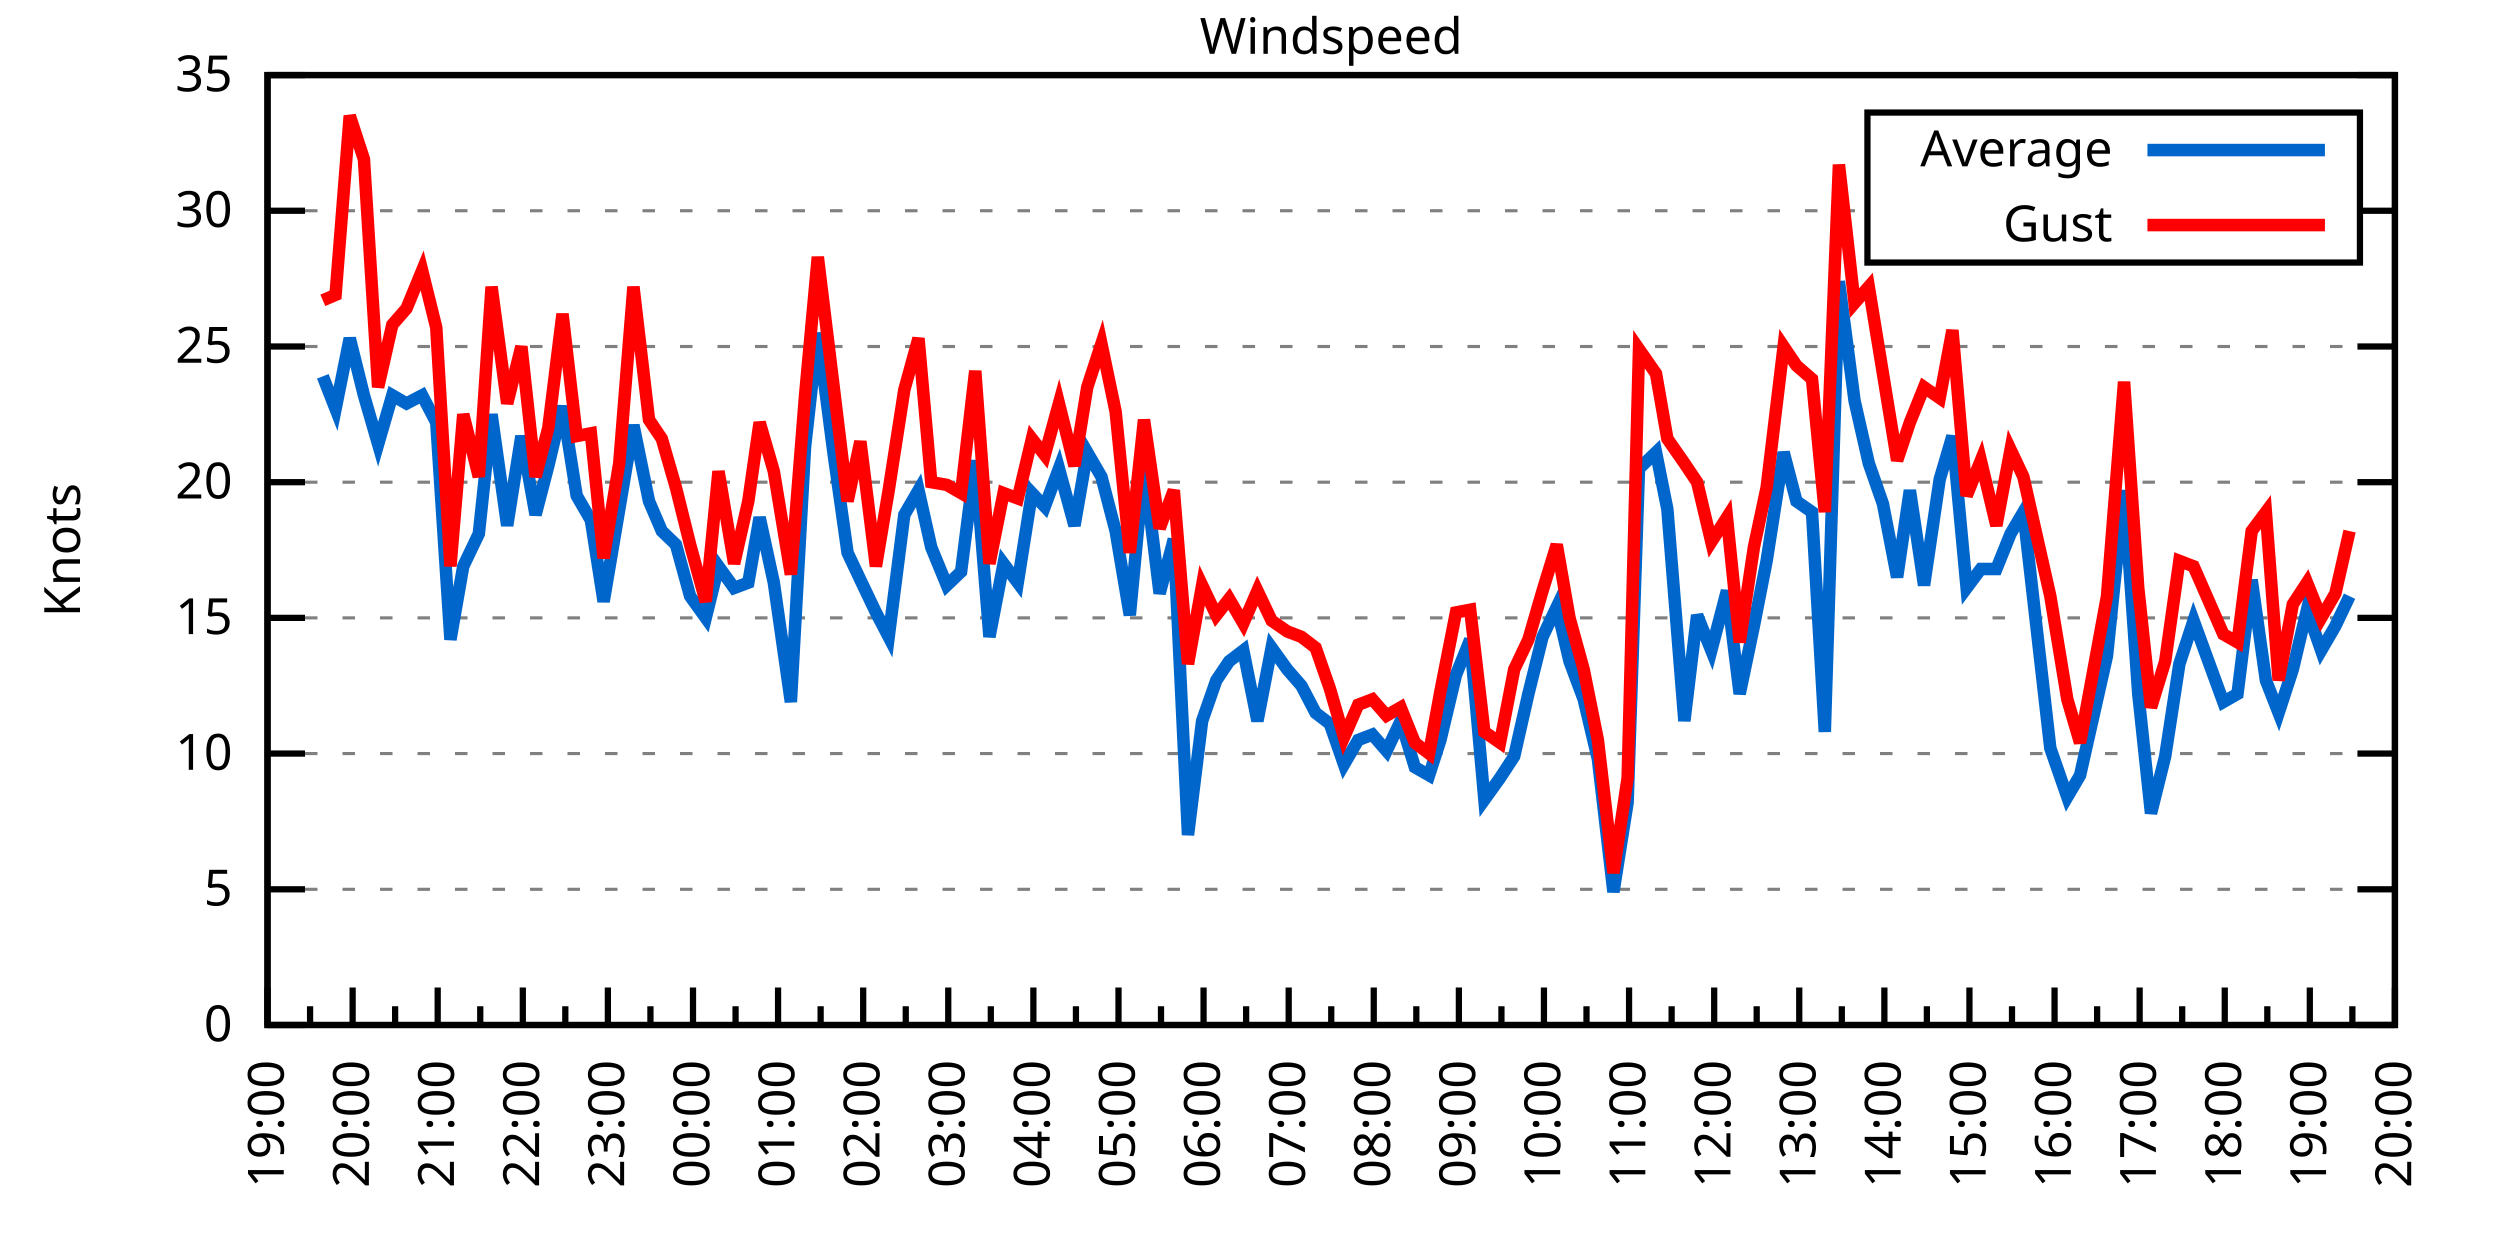
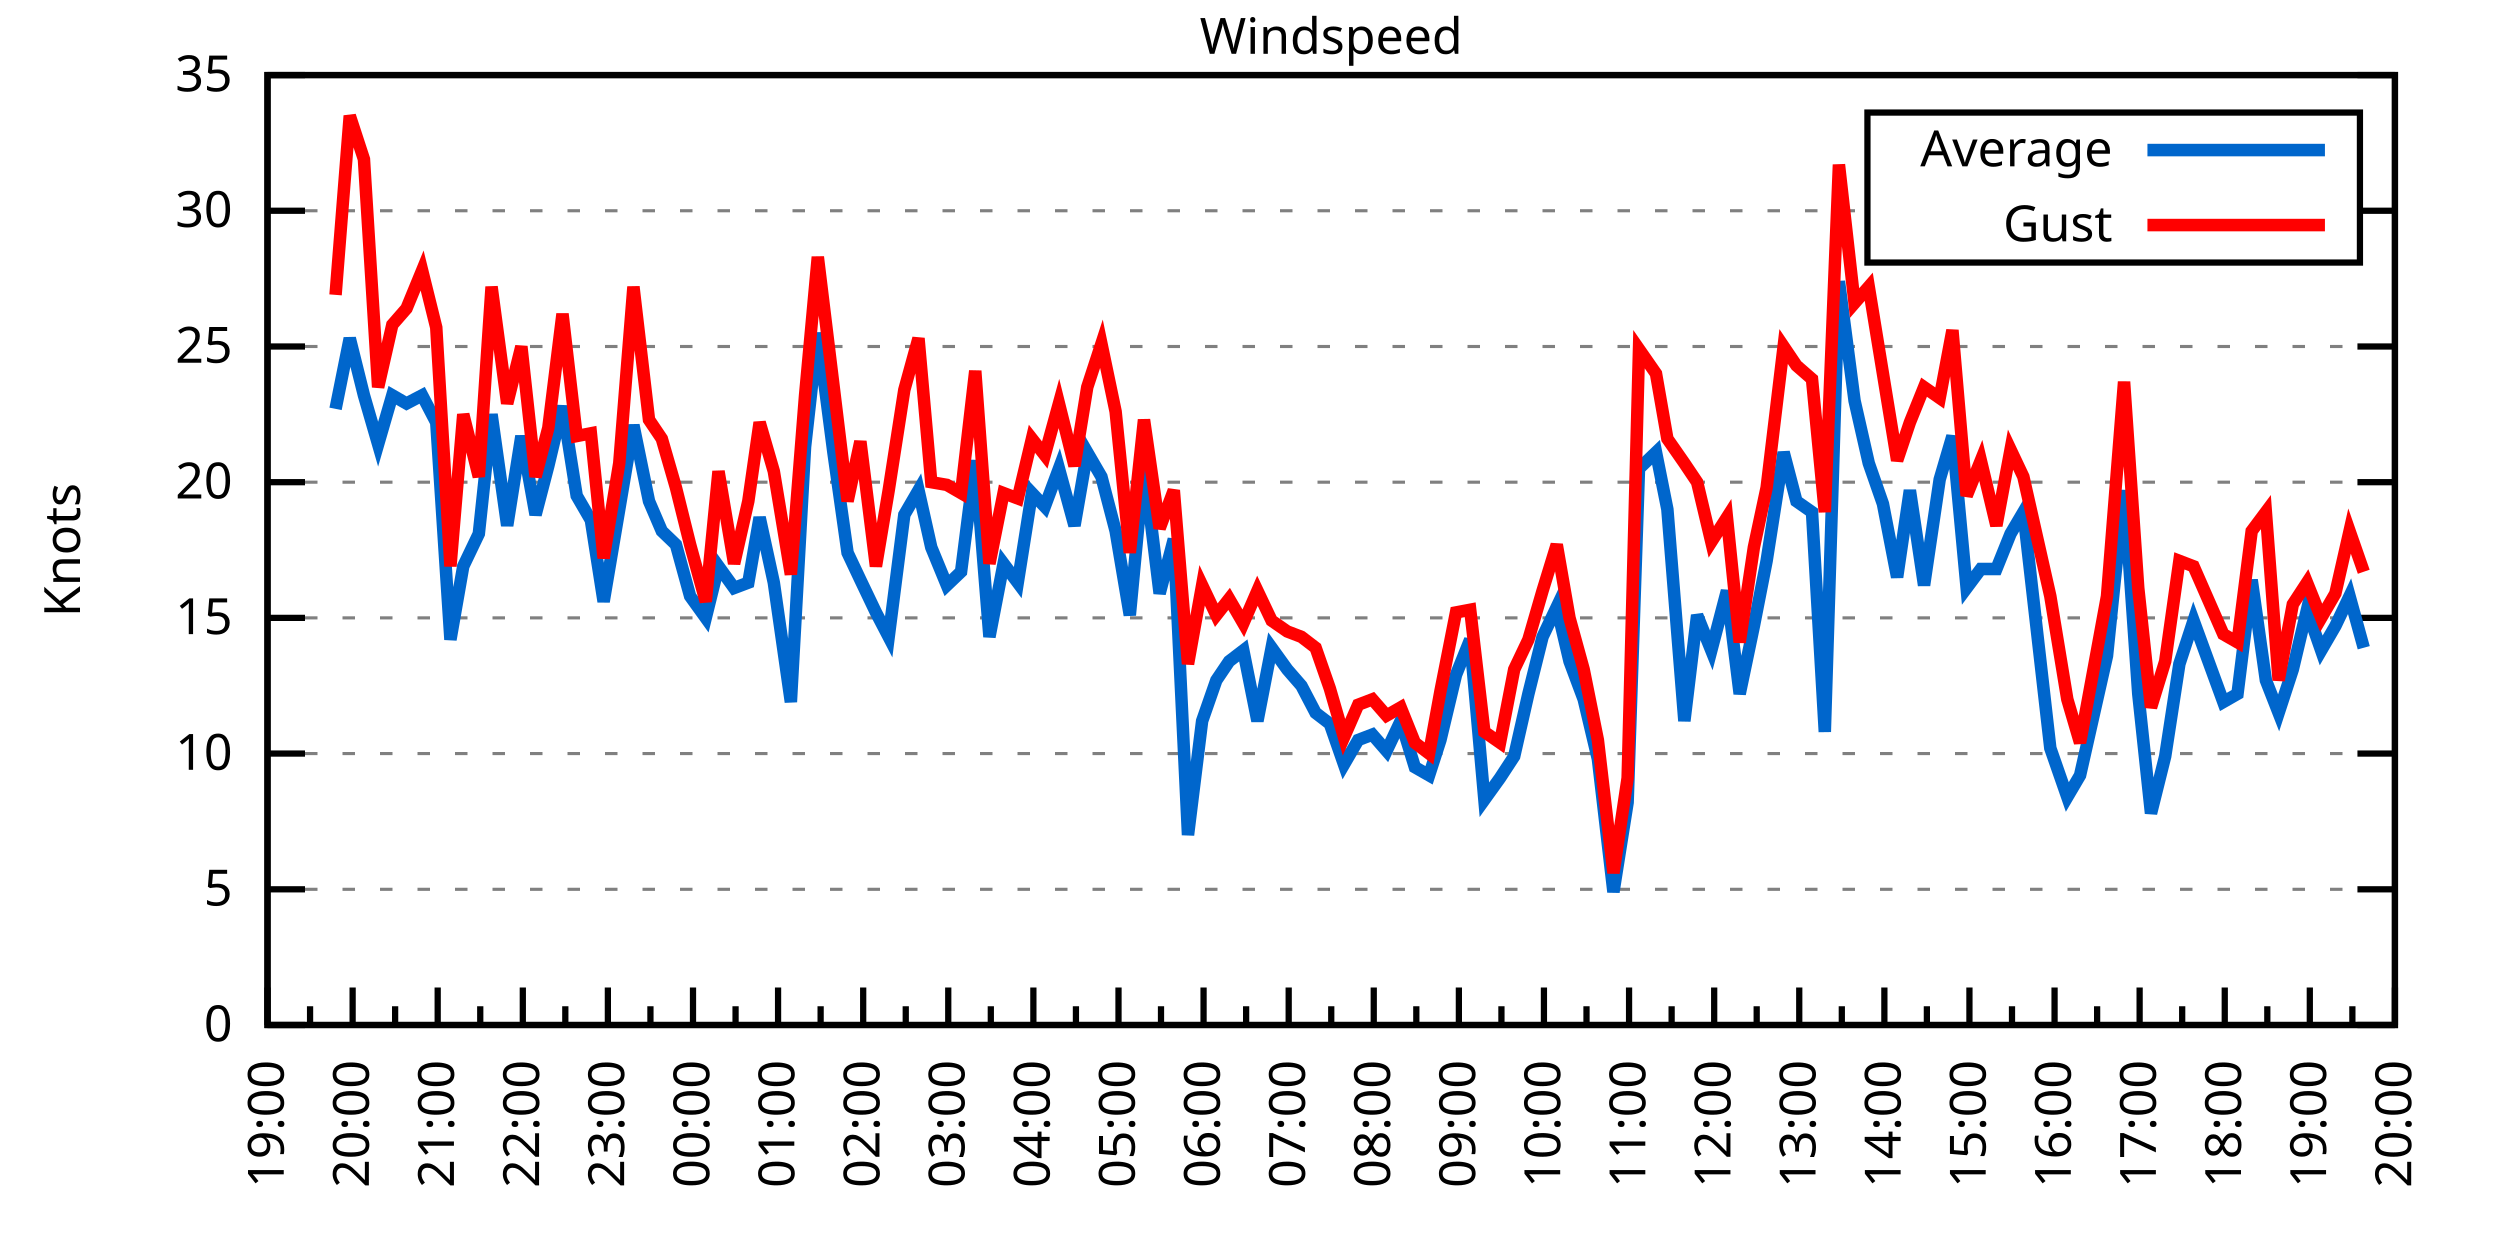
<svg xmlns="http://www.w3.org/2000/svg" xmlns:xlink="http://www.w3.org/1999/xlink" width="400" height="200" viewBox="0 0 400 200">
  <g id="gnuplot_canvas">
    <rect x="0" y="0" width="400" height="200" fill="none" />
    <defs>
      <circle id="gpDot" r="0.5" stroke-width="0.5" stroke="currentColor" />
      <path id="gpPt0" stroke-width="0.333" stroke="currentColor" d="M-1,0 h2 M0,-1 v2" />
      <path id="gpPt1" stroke-width="0.333" stroke="currentColor" d="M-1,-1 L1,1 M1,-1 L-1,1" />
      <path id="gpPt2" stroke-width="0.333" stroke="currentColor" d="M-1,0 L1,0 M0,-1 L0,1 M-1,-1 L1,1 M-1,1 L1,-1" />
      <rect id="gpPt3" stroke-width="0.333" stroke="currentColor" x="-1" y="-1" width="2" height="2" />
      <rect id="gpPt4" stroke-width="0.333" stroke="currentColor" fill="currentColor" x="-1" y="-1" width="2" height="2" />
      <circle id="gpPt5" stroke-width="0.333" stroke="currentColor" cx="0" cy="0" r="1" />
      <use xlink:href="#gpPt5" id="gpPt6" fill="currentColor" stroke="none" />
      <path id="gpPt7" stroke-width="0.333" stroke="currentColor" d="M0,-1.33 L-1.33,0.67 L1.33,0.67 z" />
      <use xlink:href="#gpPt7" id="gpPt8" fill="currentColor" stroke="none" />
      <use xlink:href="#gpPt7" id="gpPt9" stroke="currentColor" transform="rotate(180)" />
      <use xlink:href="#gpPt9" id="gpPt10" fill="currentColor" stroke="none" />
      <use xlink:href="#gpPt3" id="gpPt11" stroke="currentColor" transform="rotate(45)" />
      <use xlink:href="#gpPt11" id="gpPt12" fill="currentColor" stroke="none" />
      <path id="gpPt13" stroke-width="0.333" stroke="currentColor" d="M0,1.330 L1.265,0.411 L0.782,-1.067 L-0.782,-1.076 L-1.265,0.411 z" />
      <use xlink:href="#gpPt13" id="gpPt14" fill="currentColor" stroke="none" />
      <filter id="textbox" filterUnits="objectBoundingBox" x="0" y="0" height="1" width="1">
        <feFlood flood-color="white" flood-opacity="1" result="bgnd" />
        <feComposite in="SourceGraphic" in2="bgnd" operator="atop" />
      </filter>
      <filter id="greybox" filterUnits="objectBoundingBox" x="0" y="0" height="1" width="1">
        <feFlood flood-color="lightgrey" flood-opacity="1" result="grey" />
        <feComposite in="SourceGraphic" in2="grey" operator="atop" />
      </filter>
    </defs>
    <g fill="none" color="white" stroke="currentColor" stroke-width="1.00" stroke-linecap="butt" stroke-linejoin="miter">
</g>
    <g fill="none" color="black" stroke="currentColor" stroke-width="1.00" stroke-linecap="butt" stroke-linejoin="miter">
      <g stroke="none" shape-rendering="crispEdges">
        <polygon fill="rgb(255, 255, 255)" points="42.80,164.00 383.18,164.00 383.18,12.02 42.80,12.02 " />
      </g>
    </g>
    <g fill="none" color="black" stroke="currentColor" stroke-width="1.00" stroke-linecap="butt" stroke-linejoin="miter">
</g>
    <g fill="none" color="black" stroke="black" stroke-width="0.50" stroke-linecap="butt" stroke-linejoin="miter">
</g>
    <g fill="none" color="gray" stroke="currentColor" stroke-width="0.50" stroke-linecap="butt" stroke-linejoin="miter">
      <path stroke="gray" stroke-dasharray="2,4" class="gridline" d="M42.80,164.00 L383.19,164.00  " />
    </g>
    <g fill="none" color="gray" stroke="gray" stroke-width="1.00" stroke-linecap="butt" stroke-linejoin="miter">
</g>
    <g fill="none" color="black" stroke="currentColor" stroke-width="1.00" stroke-linecap="butt" stroke-linejoin="miter">
      <path stroke="black" d="M42.80,164.00 L48.80,164.00 M383.19,164.00 L377.19,164.00  " />
      <g transform="translate(37.20,166.60)" stroke="none" fill="black" font-family="Sans" font-size="8.00" text-anchor="end">
        <text>
          <tspan font-family="Sans"> 0</tspan>
        </text>
      </g>
    </g>
    <g fill="none" color="black" stroke="currentColor" stroke-width="1.00" stroke-linecap="butt" stroke-linejoin="miter">
</g>
    <g fill="none" color="black" stroke="black" stroke-width="0.50" stroke-linecap="butt" stroke-linejoin="miter">
</g>
    <g fill="none" color="gray" stroke="currentColor" stroke-width="0.50" stroke-linecap="butt" stroke-linejoin="miter">
      <path stroke="gray" stroke-dasharray="2,4" class="gridline" d="M42.80,142.29 L383.19,142.29  " />
    </g>
    <g fill="none" color="gray" stroke="gray" stroke-width="1.00" stroke-linecap="butt" stroke-linejoin="miter">
</g>
    <g fill="none" color="black" stroke="currentColor" stroke-width="1.00" stroke-linecap="butt" stroke-linejoin="miter">
      <path stroke="black" d="M42.80,142.29 L48.80,142.29 M383.19,142.29 L377.19,142.29  " />
      <g transform="translate(37.20,144.89)" stroke="none" fill="black" font-family="Sans" font-size="8.00" text-anchor="end">
        <text>
          <tspan font-family="Sans"> 5</tspan>
        </text>
      </g>
    </g>
    <g fill="none" color="black" stroke="currentColor" stroke-width="1.00" stroke-linecap="butt" stroke-linejoin="miter">
</g>
    <g fill="none" color="black" stroke="black" stroke-width="0.50" stroke-linecap="butt" stroke-linejoin="miter">
</g>
    <g fill="none" color="gray" stroke="currentColor" stroke-width="0.50" stroke-linecap="butt" stroke-linejoin="miter">
      <path stroke="gray" stroke-dasharray="2,4" class="gridline" d="M42.80,120.57 L383.19,120.57  " />
    </g>
    <g fill="none" color="gray" stroke="gray" stroke-width="1.00" stroke-linecap="butt" stroke-linejoin="miter">
</g>
    <g fill="none" color="black" stroke="currentColor" stroke-width="1.00" stroke-linecap="butt" stroke-linejoin="miter">
      <path stroke="black" d="M42.80,120.57 L48.80,120.57 M383.19,120.57 L377.19,120.57  " />
      <g transform="translate(37.20,123.17)" stroke="none" fill="black" font-family="Sans" font-size="8.00" text-anchor="end">
        <text>
          <tspan font-family="Sans"> 10</tspan>
        </text>
      </g>
    </g>
    <g fill="none" color="black" stroke="currentColor" stroke-width="1.00" stroke-linecap="butt" stroke-linejoin="miter">
</g>
    <g fill="none" color="black" stroke="black" stroke-width="0.50" stroke-linecap="butt" stroke-linejoin="miter">
</g>
    <g fill="none" color="gray" stroke="currentColor" stroke-width="0.50" stroke-linecap="butt" stroke-linejoin="miter">
      <path stroke="gray" stroke-dasharray="2,4" class="gridline" d="M42.80,98.86 L383.19,98.86  " />
    </g>
    <g fill="none" color="gray" stroke="gray" stroke-width="1.00" stroke-linecap="butt" stroke-linejoin="miter">
</g>
    <g fill="none" color="black" stroke="currentColor" stroke-width="1.00" stroke-linecap="butt" stroke-linejoin="miter">
      <path stroke="black" d="M42.80,98.86 L48.80,98.86 M383.19,98.86 L377.19,98.86  " />
      <g transform="translate(37.20,101.46)" stroke="none" fill="black" font-family="Sans" font-size="8.00" text-anchor="end">
        <text>
          <tspan font-family="Sans"> 15</tspan>
        </text>
      </g>
    </g>
    <g fill="none" color="black" stroke="currentColor" stroke-width="1.00" stroke-linecap="butt" stroke-linejoin="miter">
</g>
    <g fill="none" color="black" stroke="black" stroke-width="0.50" stroke-linecap="butt" stroke-linejoin="miter">
</g>
    <g fill="none" color="gray" stroke="currentColor" stroke-width="0.50" stroke-linecap="butt" stroke-linejoin="miter">
      <path stroke="gray" stroke-dasharray="2,4" class="gridline" d="M42.80,77.15 L383.19,77.15  " />
    </g>
    <g fill="none" color="gray" stroke="gray" stroke-width="1.00" stroke-linecap="butt" stroke-linejoin="miter">
</g>
    <g fill="none" color="black" stroke="currentColor" stroke-width="1.00" stroke-linecap="butt" stroke-linejoin="miter">
      <path stroke="black" d="M42.80,77.15 L48.80,77.15 M383.19,77.15 L377.19,77.15  " />
      <g transform="translate(37.20,79.75)" stroke="none" fill="black" font-family="Sans" font-size="8.00" text-anchor="end">
        <text>
          <tspan font-family="Sans"> 20</tspan>
        </text>
      </g>
    </g>
    <g fill="none" color="black" stroke="currentColor" stroke-width="1.00" stroke-linecap="butt" stroke-linejoin="miter">
</g>
    <g fill="none" color="black" stroke="black" stroke-width="0.50" stroke-linecap="butt" stroke-linejoin="miter">
</g>
    <g fill="none" color="gray" stroke="currentColor" stroke-width="0.50" stroke-linecap="butt" stroke-linejoin="miter">
      <path stroke="gray" stroke-dasharray="2,4" class="gridline" d="M42.80,55.44 L383.19,55.44  " />
    </g>
    <g fill="none" color="gray" stroke="gray" stroke-width="1.00" stroke-linecap="butt" stroke-linejoin="miter">
</g>
    <g fill="none" color="black" stroke="currentColor" stroke-width="1.00" stroke-linecap="butt" stroke-linejoin="miter">
      <path stroke="black" d="M42.80,55.44 L48.80,55.44 M383.19,55.44 L377.19,55.44  " />
      <g transform="translate(37.20,58.04)" stroke="none" fill="black" font-family="Sans" font-size="8.00" text-anchor="end">
        <text>
          <tspan font-family="Sans"> 25</tspan>
        </text>
      </g>
    </g>
    <g fill="none" color="black" stroke="currentColor" stroke-width="1.00" stroke-linecap="butt" stroke-linejoin="miter">
</g>
    <g fill="none" color="black" stroke="black" stroke-width="0.50" stroke-linecap="butt" stroke-linejoin="miter">
</g>
    <g fill="none" color="gray" stroke="currentColor" stroke-width="0.50" stroke-linecap="butt" stroke-linejoin="miter">
      <path stroke="gray" stroke-dasharray="2,4" class="gridline" d="M42.80,33.72 L298.79,33.72 M377.59,33.72 L383.19,33.72  " />
    </g>
    <g fill="none" color="gray" stroke="gray" stroke-width="1.00" stroke-linecap="butt" stroke-linejoin="miter">
</g>
    <g fill="none" color="black" stroke="currentColor" stroke-width="1.00" stroke-linecap="butt" stroke-linejoin="miter">
      <path stroke="black" d="M42.80,33.72 L48.80,33.72 M383.19,33.72 L377.19,33.72  " />
      <g transform="translate(37.20,36.32)" stroke="none" fill="black" font-family="Sans" font-size="8.00" text-anchor="end">
        <text>
          <tspan font-family="Sans"> 30</tspan>
        </text>
      </g>
    </g>
    <g fill="none" color="black" stroke="currentColor" stroke-width="1.00" stroke-linecap="butt" stroke-linejoin="miter">
</g>
    <g fill="none" color="black" stroke="black" stroke-width="0.50" stroke-linecap="butt" stroke-linejoin="miter">
</g>
    <g fill="none" color="gray" stroke="currentColor" stroke-width="0.50" stroke-linecap="butt" stroke-linejoin="miter">
      <path stroke="gray" stroke-dasharray="2,4" class="gridline" d="M42.80,12.01 L383.19,12.01  " />
    </g>
    <g fill="none" color="gray" stroke="gray" stroke-width="1.00" stroke-linecap="butt" stroke-linejoin="miter">
</g>
    <g fill="none" color="black" stroke="currentColor" stroke-width="1.00" stroke-linecap="butt" stroke-linejoin="miter">
      <path stroke="black" d="M42.80,12.01 L48.80,12.01 M383.19,12.01 L377.19,12.01  " />
      <g transform="translate(37.20,14.61)" stroke="none" fill="black" font-family="Sans" font-size="8.00" text-anchor="end">
        <text>
          <tspan font-family="Sans"> 35</tspan>
        </text>
      </g>
    </g>
    <g fill="none" color="black" stroke="currentColor" stroke-width="1.00" stroke-linecap="butt" stroke-linejoin="miter">
      <path stroke="black" d="M42.80,164.00 L42.80,158.00  " />
      <g transform="translate(45.40,169.60) rotate(270)" stroke="none" fill="black" font-family="Sans" font-size="8.00" text-anchor="end">
        <text>
          <tspan font-family="Sans">19:00</tspan>
        </text>
      </g>
    </g>
    <g fill="none" color="black" stroke="currentColor" stroke-width="1.00" stroke-linecap="butt" stroke-linejoin="miter">
      <path stroke="black" d="M49.61,164.00 L49.61,161.00 M56.42,164.00 L56.42,158.00  " />
      <g transform="translate(59.02,169.60) rotate(270)" stroke="none" fill="black" font-family="Sans" font-size="8.00" text-anchor="end">
        <text>
          <tspan font-family="Sans">20:00</tspan>
        </text>
      </g>
    </g>
    <g fill="none" color="black" stroke="currentColor" stroke-width="1.00" stroke-linecap="butt" stroke-linejoin="miter">
      <path stroke="black" d="M63.22,164.00 L63.22,161.00 M70.03,164.00 L70.03,158.00  " />
      <g transform="translate(72.63,169.60) rotate(270)" stroke="none" fill="black" font-family="Sans" font-size="8.00" text-anchor="end">
        <text>
          <tspan font-family="Sans">21:00</tspan>
        </text>
      </g>
    </g>
    <g fill="none" color="black" stroke="currentColor" stroke-width="1.00" stroke-linecap="butt" stroke-linejoin="miter">
      <path stroke="black" d="M76.84,164.00 L76.84,161.00 M83.65,164.00 L83.65,158.00  " />
      <g transform="translate(86.25,169.60) rotate(270)" stroke="none" fill="black" font-family="Sans" font-size="8.00" text-anchor="end">
        <text>
          <tspan font-family="Sans">22:00</tspan>
        </text>
      </g>
    </g>
    <g fill="none" color="black" stroke="currentColor" stroke-width="1.00" stroke-linecap="butt" stroke-linejoin="miter">
      <path stroke="black" d="M90.45,164.00 L90.45,161.00 M97.26,164.00 L97.26,158.00  " />
      <g transform="translate(99.86,169.60) rotate(270)" stroke="none" fill="black" font-family="Sans" font-size="8.00" text-anchor="end">
        <text>
          <tspan font-family="Sans">23:00</tspan>
        </text>
      </g>
    </g>
    <g fill="none" color="black" stroke="currentColor" stroke-width="1.00" stroke-linecap="butt" stroke-linejoin="miter">
      <path stroke="black" d="M104.07,164.00 L104.07,161.00 M110.88,164.00 L110.88,158.00  " />
      <g transform="translate(113.48,169.60) rotate(270)" stroke="none" fill="black" font-family="Sans" font-size="8.00" text-anchor="end">
        <text>
          <tspan font-family="Sans">00:00</tspan>
        </text>
      </g>
    </g>
    <g fill="none" color="black" stroke="currentColor" stroke-width="1.00" stroke-linecap="butt" stroke-linejoin="miter">
      <path stroke="black" d="M117.69,164.00 L117.69,161.00 M124.49,164.00 L124.49,158.00  " />
      <g transform="translate(127.09,169.60) rotate(270)" stroke="none" fill="black" font-family="Sans" font-size="8.00" text-anchor="end">
        <text>
          <tspan font-family="Sans">01:00</tspan>
        </text>
      </g>
    </g>
    <g fill="none" color="black" stroke="currentColor" stroke-width="1.00" stroke-linecap="butt" stroke-linejoin="miter">
      <path stroke="black" d="M131.30,164.00 L131.30,161.00 M138.11,164.00 L138.11,158.00  " />
      <g transform="translate(140.71,169.60) rotate(270)" stroke="none" fill="black" font-family="Sans" font-size="8.00" text-anchor="end">
        <text>
          <tspan font-family="Sans">02:00</tspan>
        </text>
      </g>
    </g>
    <g fill="none" color="black" stroke="currentColor" stroke-width="1.00" stroke-linecap="butt" stroke-linejoin="miter">
      <path stroke="black" d="M144.92,164.00 L144.92,161.00 M151.72,164.00 L151.72,158.00  " />
      <g transform="translate(154.32,169.60) rotate(270)" stroke="none" fill="black" font-family="Sans" font-size="8.00" text-anchor="end">
        <text>
          <tspan font-family="Sans">03:00</tspan>
        </text>
      </g>
    </g>
    <g fill="none" color="black" stroke="currentColor" stroke-width="1.00" stroke-linecap="butt" stroke-linejoin="miter">
      <path stroke="black" d="M158.53,164.00 L158.53,161.00 M165.34,164.00 L165.34,158.00  " />
      <g transform="translate(167.94,169.60) rotate(270)" stroke="none" fill="black" font-family="Sans" font-size="8.00" text-anchor="end">
        <text>
          <tspan font-family="Sans">04:00</tspan>
        </text>
      </g>
    </g>
    <g fill="none" color="black" stroke="currentColor" stroke-width="1.00" stroke-linecap="butt" stroke-linejoin="miter">
      <path stroke="black" d="M172.15,164.00 L172.15,161.00 M178.96,164.00 L178.96,158.00  " />
      <g transform="translate(181.56,169.60) rotate(270)" stroke="none" fill="black" font-family="Sans" font-size="8.00" text-anchor="end">
        <text>
          <tspan font-family="Sans">05:00</tspan>
        </text>
      </g>
    </g>
    <g fill="none" color="black" stroke="currentColor" stroke-width="1.00" stroke-linecap="butt" stroke-linejoin="miter">
      <path stroke="black" d="M185.76,164.00 L185.76,161.00 M192.57,164.00 L192.57,158.00  " />
      <g transform="translate(195.17,169.60) rotate(270)" stroke="none" fill="black" font-family="Sans" font-size="8.00" text-anchor="end">
        <text>
          <tspan font-family="Sans">06:00</tspan>
        </text>
      </g>
    </g>
    <g fill="none" color="black" stroke="currentColor" stroke-width="1.00" stroke-linecap="butt" stroke-linejoin="miter">
      <path stroke="black" d="M199.38,164.00 L199.38,161.00 M206.19,164.00 L206.19,158.00  " />
      <g transform="translate(208.79,169.60) rotate(270)" stroke="none" fill="black" font-family="Sans" font-size="8.00" text-anchor="end">
        <text>
          <tspan font-family="Sans">07:00</tspan>
        </text>
      </g>
    </g>
    <g fill="none" color="black" stroke="currentColor" stroke-width="1.00" stroke-linecap="butt" stroke-linejoin="miter">
      <path stroke="black" d="M213.00,164.00 L213.00,161.00 M219.80,164.00 L219.80,158.00  " />
      <g transform="translate(222.40,169.60) rotate(270)" stroke="none" fill="black" font-family="Sans" font-size="8.00" text-anchor="end">
        <text>
          <tspan font-family="Sans">08:00</tspan>
        </text>
      </g>
    </g>
    <g fill="none" color="black" stroke="currentColor" stroke-width="1.00" stroke-linecap="butt" stroke-linejoin="miter">
      <path stroke="black" d="M226.61,164.00 L226.61,161.00 M233.42,164.00 L233.42,158.00  " />
      <g transform="translate(236.02,169.60) rotate(270)" stroke="none" fill="black" font-family="Sans" font-size="8.00" text-anchor="end">
        <text>
          <tspan font-family="Sans">09:00</tspan>
        </text>
      </g>
    </g>
    <g fill="none" color="black" stroke="currentColor" stroke-width="1.00" stroke-linecap="butt" stroke-linejoin="miter">
      <path stroke="black" d="M240.23,164.00 L240.23,161.00 M247.03,164.00 L247.03,158.00  " />
      <g transform="translate(249.63,169.60) rotate(270)" stroke="none" fill="black" font-family="Sans" font-size="8.00" text-anchor="end">
        <text>
          <tspan font-family="Sans">10:00</tspan>
        </text>
      </g>
    </g>
    <g fill="none" color="black" stroke="currentColor" stroke-width="1.00" stroke-linecap="butt" stroke-linejoin="miter">
      <path stroke="black" d="M253.84,164.00 L253.84,161.00 M260.65,164.00 L260.65,158.00  " />
      <g transform="translate(263.25,169.60) rotate(270)" stroke="none" fill="black" font-family="Sans" font-size="8.00" text-anchor="end">
        <text>
          <tspan font-family="Sans">11:00</tspan>
        </text>
      </g>
    </g>
    <g fill="none" color="black" stroke="currentColor" stroke-width="1.00" stroke-linecap="butt" stroke-linejoin="miter">
      <path stroke="black" d="M267.46,164.00 L267.46,161.00 M274.27,164.00 L274.27,158.00  " />
      <g transform="translate(276.87,169.60) rotate(270)" stroke="none" fill="black" font-family="Sans" font-size="8.00" text-anchor="end">
        <text>
          <tspan font-family="Sans">12:00</tspan>
        </text>
      </g>
    </g>
    <g fill="none" color="black" stroke="currentColor" stroke-width="1.00" stroke-linecap="butt" stroke-linejoin="miter">
      <path stroke="black" d="M281.07,164.00 L281.07,161.00 M287.88,164.00 L287.88,158.00  " />
      <g transform="translate(290.48,169.60) rotate(270)" stroke="none" fill="black" font-family="Sans" font-size="8.00" text-anchor="end">
        <text>
          <tspan font-family="Sans">13:00</tspan>
        </text>
      </g>
    </g>
    <g fill="none" color="black" stroke="currentColor" stroke-width="1.00" stroke-linecap="butt" stroke-linejoin="miter">
      <path stroke="black" d="M294.69,164.00 L294.69,161.00 M301.50,164.00 L301.50,158.00  " />
      <g transform="translate(304.10,169.60) rotate(270)" stroke="none" fill="black" font-family="Sans" font-size="8.00" text-anchor="end">
        <text>
          <tspan font-family="Sans">14:00</tspan>
        </text>
      </g>
    </g>
    <g fill="none" color="black" stroke="currentColor" stroke-width="1.00" stroke-linecap="butt" stroke-linejoin="miter">
      <path stroke="black" d="M308.30,164.00 L308.30,161.00 M315.11,164.00 L315.11,158.00  " />
      <g transform="translate(317.71,169.60) rotate(270)" stroke="none" fill="black" font-family="Sans" font-size="8.00" text-anchor="end">
        <text>
          <tspan font-family="Sans">15:00</tspan>
        </text>
      </g>
    </g>
    <g fill="none" color="black" stroke="currentColor" stroke-width="1.00" stroke-linecap="butt" stroke-linejoin="miter">
      <path stroke="black" d="M321.92,164.00 L321.92,161.00 M328.73,164.00 L328.73,158.00  " />
      <g transform="translate(331.33,169.60) rotate(270)" stroke="none" fill="black" font-family="Sans" font-size="8.00" text-anchor="end">
        <text>
          <tspan font-family="Sans">16:00</tspan>
        </text>
      </g>
    </g>
    <g fill="none" color="black" stroke="currentColor" stroke-width="1.00" stroke-linecap="butt" stroke-linejoin="miter">
      <path stroke="black" d="M335.54,164.00 L335.54,161.00 M342.34,164.00 L342.34,158.00  " />
      <g transform="translate(344.94,169.60) rotate(270)" stroke="none" fill="black" font-family="Sans" font-size="8.00" text-anchor="end">
        <text>
          <tspan font-family="Sans">17:00</tspan>
        </text>
      </g>
    </g>
    <g fill="none" color="black" stroke="currentColor" stroke-width="1.00" stroke-linecap="butt" stroke-linejoin="miter">
      <path stroke="black" d="M349.15,164.00 L349.15,161.00 M355.96,164.00 L355.96,158.00  " />
      <g transform="translate(358.56,169.60) rotate(270)" stroke="none" fill="black" font-family="Sans" font-size="8.00" text-anchor="end">
        <text>
          <tspan font-family="Sans">18:00</tspan>
        </text>
      </g>
    </g>
    <g fill="none" color="black" stroke="currentColor" stroke-width="1.00" stroke-linecap="butt" stroke-linejoin="miter">
      <path stroke="black" d="M362.77,164.00 L362.77,161.00 M369.57,164.00 L369.57,158.00  " />
      <g transform="translate(372.17,169.60) rotate(270)" stroke="none" fill="black" font-family="Sans" font-size="8.00" text-anchor="end">
        <text>
          <tspan font-family="Sans">19:00</tspan>
        </text>
      </g>
    </g>
    <g fill="none" color="black" stroke="currentColor" stroke-width="1.00" stroke-linecap="butt" stroke-linejoin="miter">
      <path stroke="black" d="M376.38,164.00 L376.38,161.00 M383.19,164.00 L383.19,158.00  " />
      <g transform="translate(385.79,169.60) rotate(270)" stroke="none" fill="black" font-family="Sans" font-size="8.00" text-anchor="end">
        <text>
          <tspan font-family="Sans">20:00</tspan>
        </text>
      </g>
    </g>
    <g fill="none" color="black" stroke="currentColor" stroke-width="1.00" stroke-linecap="butt" stroke-linejoin="miter">
</g>
    <g fill="none" color="black" stroke="currentColor" stroke-width="1.00" stroke-linecap="butt" stroke-linejoin="miter">
      <path stroke="black" d="M42.80,12.01 L42.80,164.00 L383.19,164.00 L383.19,12.01 L42.80,12.01 Z  " />
    </g>
    <g fill="none" color="black" stroke="currentColor" stroke-width="1.00" stroke-linecap="butt" stroke-linejoin="miter">
      <g transform="translate(12.80,88.01) rotate(270)" stroke="none" fill="black" font-family="Sans" font-size="8.00" text-anchor="middle">
        <text>
          <tspan font-family="Sans">Knots</tspan>
        </text>
      </g>
    </g>
    <g fill="none" color="black" stroke="currentColor" stroke-width="1.00" stroke-linecap="butt" stroke-linejoin="miter">
</g>
    <g fill="none" color="black" stroke="currentColor" stroke-width="1.00" stroke-linecap="butt" stroke-linejoin="miter">
      <path stroke="black" d="M298.79,42.01 L298.79,18.01 L377.59,18.01 L377.59,42.01 L298.79,42.01 Z  " />
    </g>
    <g id="Windspeed_plot_1">
      <g fill="none" color="white" stroke="black" stroke-width="2.00" stroke-linecap="butt" stroke-linejoin="miter">
</g>
      <g fill="none" color="black" stroke="currentColor" stroke-width="2.00" stroke-linecap="butt" stroke-linejoin="miter">
        <g transform="translate(337.99,26.61)" stroke="none" fill="black" font-family="Sans" font-size="8.00" text-anchor="end">
          <text>
            <tspan font-family="Sans">Average</tspan>
          </text>
        </g>
      </g>
      <g fill="none" color="black" stroke="currentColor" stroke-width="2.00" stroke-linecap="butt" stroke-linejoin="miter">
-         <path stroke="rgb(  0, 102, 204)" d="M343.59,24.01 L371.99,24.01 M51.65,60.21 L53.69,65.42 L55.96,54.13 L58.23,63.25 L60.50,71.07 L62.77,63.25   L65.04,64.56 L67.54,63.25 L69.80,67.59 L72.07,102.34 L74.12,90.61 L76.61,85.40 L78.65,66.29 L81.15,84.10   L83.42,69.77 L85.69,82.36 L87.73,74.54 L90.00,64.99 L92.27,79.32 L94.54,83.23 L96.58,96.26 L99.08,81.49   L101.35,68.03 L103.84,80.19 L105.89,84.97 L108.15,87.14 L110.42,95.39 L112.92,98.86 L114.96,90.61 L117.46,94.08   L119.73,93.22 L121.54,82.79 L123.81,93.22 L126.54,112.32 L128.81,71.50 L130.85,53.26 L133.34,72.37 L135.61,88.44   L137.66,92.78 L140.15,97.99 L142.19,101.90 L144.69,82.36 L146.96,78.45 L149.00,87.57 L151.50,93.65 L153.77,91.48   L156.04,73.67 L158.31,101.90 L160.57,90.18 L162.84,93.22 L165.11,78.89 L167.16,81.06 L169.43,74.98 L171.92,84.10   L173.96,72.37 L176.23,76.28 L178.50,84.97 L180.77,98.43 L183.04,74.54 L185.54,94.95 L187.81,86.27 L190.08,133.60   L192.34,115.36 L194.61,108.85 L196.66,105.81 L198.93,104.07 L201.19,115.36 L203.46,103.64 L205.96,107.11 L208.23,109.72   L210.50,114.06 L212.77,115.80 L215.04,122.31 L217.31,118.40 L219.58,117.53 L221.85,120.14 L224.11,115.36 L226.38,122.75   L228.65,124.05 L230.47,118.40 L232.96,107.98 L235.23,102.34 L237.50,127.96 L240.00,124.48 L242.27,121.01 L244.54,111.02   L246.81,101.90 L249.08,97.12 L251.12,105.81 L253.39,111.89 L255.66,121.44 L258.15,142.72 L260.42,128.39 L262.24,74.98   L264.96,72.37 L266.78,81.49 L269.50,115.36 L271.54,98.43 L273.81,104.07 L276.31,94.52 L278.35,111.02 L280.62,100.16   L282.66,89.74 L285.38,72.37 L287.43,80.19 L289.92,81.93 L291.97,117.10 L294.23,45.01 L296.73,64.12 L299.00,74.11   L301.27,80.62 L303.54,92.35 L305.58,78.45 L307.85,93.65 L310.35,76.71 L312.39,69.77 L314.66,94.08 L316.93,91.04   L319.42,91.04 L321.69,85.40 L323.74,81.93 L328.05,119.71 L330.77,127.52 L332.81,124.05 L337.12,104.94 L339.85,78.45   L342.12,111.02 L344.16,130.13 L346.43,121.01 L348.70,106.24 L350.97,99.30 L355.73,112.32 L358.00,111.02 L360.27,92.78   L362.54,108.85 L364.58,114.06 L366.85,107.11 L369.12,97.56 L371.39,104.07 L373.66,100.16 L375.93,95.39  " />
+         <path stroke="rgb(  0, 102, 204)" d="M343.59,24.01 L371.99,24.01 M53.69,65.42 L55.96,54.13 L58.23,63.25 L60.50,71.07 L62.77,63.25 L65.04,64.56   L67.54,63.25 L69.80,67.59 L72.07,102.34 L74.12,90.61 L76.61,85.40 L78.65,66.29 L81.15,84.10 L83.42,69.77   L85.69,82.36 L87.73,74.54 L90.00,64.99 L92.27,79.32 L94.54,83.23 L96.58,96.26 L99.08,81.49 L101.35,68.03   L103.84,80.19 L105.89,84.97 L108.15,87.14 L110.42,95.39 L112.92,98.86 L114.96,90.61 L117.46,94.08 L119.73,93.22   L121.54,82.79 L123.81,93.22 L126.54,112.32 L128.81,71.50 L130.85,53.26 L133.34,72.37 L135.61,88.44 L137.66,92.78   L140.15,97.99 L142.19,101.90 L144.69,82.36 L146.96,78.45 L149.00,87.57 L151.50,93.65 L153.77,91.48 L156.04,73.67   L158.31,101.90 L160.57,90.18 L162.84,93.22 L165.11,78.89 L167.16,81.06 L169.43,74.98 L171.92,84.10 L173.96,72.37   L176.23,76.28 L178.50,84.97 L180.77,98.43 L183.04,74.54 L185.54,94.95 L187.81,86.27 L190.08,133.60 L192.34,115.36   L194.61,108.85 L196.66,105.81 L198.93,104.07 L201.19,115.36 L203.46,103.64 L205.96,107.11 L208.23,109.72 L210.50,114.06   L212.77,115.80 L215.04,122.31 L217.31,118.40 L219.58,117.53 L221.85,120.14 L224.11,115.36 L226.38,122.75 L228.65,124.05   L230.47,118.40 L232.96,107.98 L235.23,102.34 L237.50,127.96 L240.00,124.48 L242.27,121.01 L244.54,111.02 L246.81,101.90   L249.08,97.12 L251.12,105.81 L253.39,111.89 L255.66,121.44 L258.15,142.72 L260.42,128.39 L262.24,74.98 L264.96,72.37   L266.78,81.49 L269.50,115.36 L271.54,98.43 L273.81,104.07 L276.31,94.52 L278.35,111.02 L280.62,100.16 L282.66,89.74   L285.38,72.37 L287.43,80.19 L289.92,81.93 L291.97,117.10 L294.23,45.01 L296.73,64.12 L299.00,74.11 L301.27,80.62   L303.54,92.35 L305.58,78.45 L307.85,93.65 L310.35,76.71 L312.39,69.77 L314.66,94.08 L316.93,91.04 L319.42,91.04   L321.69,85.40 L323.74,81.93 L328.05,119.71 L330.77,127.52 L332.81,124.05 L337.12,104.94 L339.85,78.45 L342.12,111.02   L344.16,130.13 L346.43,121.01 L348.70,106.24 L350.97,99.30 L355.73,112.32 L358.00,111.02 L360.27,92.78 L362.54,108.85   L364.58,114.06 L366.85,107.11 L369.12,97.56 L371.39,104.07 L373.66,100.16 L375.93,95.39 L378.20,103.64  " />
      </g>
    </g>
    <g id="Windspeed_plot_2">
      <g fill="none" color="black" stroke="currentColor" stroke-width="2.00" stroke-linecap="butt" stroke-linejoin="miter">
        <g transform="translate(337.99,38.61)" stroke="none" fill="black" font-family="Sans" font-size="8.00" text-anchor="end">
          <text>
            <tspan font-family="Sans">Gust</tspan>
          </text>
        </g>
      </g>
      <g fill="none" color="black" stroke="currentColor" stroke-width="2.00" stroke-linecap="butt" stroke-linejoin="miter">
-         <path stroke="rgb(255,   0,   0)" d="M343.59,36.01 L371.99,36.01 M51.65,48.05 L53.69,47.18 L55.96,18.52 L58.23,25.47 L60.50,61.95 L62.77,51.96   L65.04,49.36 L67.54,43.28 L69.80,52.40 L72.07,90.61 L74.12,66.29 L76.61,76.28 L78.65,45.88 L81.15,64.56   L83.42,55.44 L85.69,76.28 L87.73,68.46 L90.00,50.22 L92.27,69.77 L94.54,69.33 L96.58,89.31 L99.08,74.11   L101.35,45.88 L103.84,67.16 L105.89,70.20 L108.15,78.02 L110.42,87.14 L112.92,96.26 L114.96,75.41 L117.46,90.18   L119.73,80.19 L121.54,67.59 L123.81,75.41 L126.54,91.91 L128.81,63.25 L130.85,41.11 L133.34,61.52 L135.61,80.19   L137.66,70.63 L140.15,90.61 L142.19,78.45 L144.69,62.38 L146.96,54.13 L149.00,77.15 L151.50,77.58 L153.77,78.89   L156.04,59.34 L158.31,90.18 L160.57,78.89 L162.84,79.75 L165.11,70.20 L167.16,72.81 L169.43,64.56 L171.92,74.54   L173.96,61.95 L176.23,55.00 L178.50,65.86 L180.77,88.44 L183.04,67.16 L185.54,84.53 L187.81,78.45 L190.08,106.24   L192.34,93.65 L194.61,98.43 L196.66,95.82 L198.93,99.73 L201.19,94.52 L203.46,99.30 L205.96,101.03 L208.23,101.90   L210.50,103.64 L212.77,110.15 L215.04,117.97 L217.31,112.76 L219.58,111.89 L221.85,114.49 L224.11,113.19 L226.38,118.84   L228.65,120.57 L230.47,110.59 L232.96,97.99 L235.23,97.56 L237.50,117.10 L240.00,118.84 L242.27,107.11 L244.54,102.34   L246.81,94.52 L249.08,87.14 L251.12,98.86 L253.39,107.11 L255.66,118.40 L258.15,139.68 L260.42,124.48 L262.24,55.87   L264.96,59.78 L266.78,70.20 L269.50,74.11 L271.54,77.15 L273.81,86.70 L276.31,82.79 L278.35,102.77 L280.62,87.57   L282.66,78.02 L285.38,55.44 L287.43,58.48 L289.92,60.65 L291.97,81.93 L294.23,26.34 L296.73,48.49 L299.00,45.88   L301.27,59.78 L303.54,73.67 L305.58,67.59 L307.85,61.95 L310.35,63.69 L312.39,52.83 L314.66,79.32 L316.93,73.67   L319.42,84.10 L321.69,71.94 L323.74,76.28 L328.05,95.39 L330.77,111.89 L332.81,118.84 L337.12,95.39 L339.85,61.08   L342.12,94.08 L344.16,113.19 L346.43,105.81 L348.70,89.74 L350.97,90.61 L355.73,101.47 L358.00,102.77 L360.27,84.97   L362.54,81.93 L364.58,108.85 L366.85,96.69 L369.12,93.22 L371.39,98.86 L373.66,94.95 L375.93,84.97  " />
+         <path stroke="rgb(255,   0,   0)" d="M343.59,36.01 L371.99,36.01 M53.69,47.18 L55.96,18.52 L58.23,25.47 L60.50,61.95 L62.77,51.96 L65.04,49.36   L67.54,43.28 L69.80,52.40 L72.07,90.61 L74.12,66.29 L76.61,76.28 L78.65,45.88 L81.15,64.56 L83.42,55.44   L85.69,76.28 L87.73,68.46 L90.00,50.22 L92.27,69.77 L94.54,69.33 L96.58,89.31 L99.08,74.11 L101.35,45.88   L103.84,67.16 L105.89,70.20 L108.15,78.02 L110.42,87.14 L112.92,96.26 L114.96,75.41 L117.46,90.18 L119.73,80.19   L121.54,67.59 L123.81,75.41 L126.54,91.91 L128.81,63.25 L130.85,41.11 L133.34,61.52 L135.61,80.19 L137.66,70.63   L140.15,90.61 L142.19,78.45 L144.69,62.38 L146.96,54.13 L149.00,77.15 L151.50,77.58 L153.77,78.89 L156.04,59.34   L158.31,90.18 L160.57,78.89 L162.84,79.75 L165.11,70.20 L167.16,72.81 L169.43,64.56 L171.92,74.54 L173.96,61.95   L176.23,55.00 L178.50,65.86 L180.77,88.44 L183.04,67.16 L185.54,84.53 L187.81,78.45 L190.08,106.24 L192.34,93.65   L194.61,98.43 L196.66,95.82 L198.93,99.73 L201.19,94.52 L203.46,99.30 L205.96,101.03 L208.23,101.90 L210.50,103.64   L212.77,110.15 L215.04,117.97 L217.31,112.76 L219.58,111.89 L221.85,114.49 L224.11,113.19 L226.38,118.84 L228.65,120.57   L230.47,110.59 L232.96,97.99 L235.23,97.56 L237.50,117.10 L240.00,118.84 L242.27,107.11 L244.54,102.34 L246.81,94.52   L249.08,87.14 L251.12,98.86 L253.39,107.11 L255.66,118.40 L258.15,139.68 L260.42,124.48 L262.24,55.87 L264.96,59.78   L266.78,70.20 L269.50,74.11 L271.54,77.15 L273.81,86.70 L276.31,82.79 L278.35,102.77 L280.62,87.57 L282.66,78.02   L285.38,55.44 L287.43,58.48 L289.92,60.65 L291.97,81.93 L294.23,26.34 L296.73,48.49 L299.00,45.88 L301.27,59.78   L303.54,73.67 L305.58,67.59 L307.85,61.95 L310.35,63.69 L312.39,52.83 L314.66,79.32 L316.93,73.67 L319.42,84.10   L321.69,71.94 L323.74,76.28 L328.05,95.39 L330.77,111.89 L332.81,118.84 L337.12,95.39 L339.85,61.08 L342.12,94.08   L344.16,113.19 L346.43,105.81 L348.70,89.74 L350.97,90.61 L355.73,101.47 L358.00,102.77 L360.27,84.97 L362.54,81.93   L364.58,108.85 L366.85,96.69 L369.12,93.22 L371.39,98.86 L373.66,94.95 L375.93,84.97 L378.20,91.48  " />
      </g>
    </g>
    <g fill="none" color="black" stroke="currentColor" stroke-width="2.00" stroke-linecap="butt" stroke-linejoin="miter">
</g>
    <g fill="none" color="black" stroke="black" stroke-width="1.00" stroke-linecap="butt" stroke-linejoin="miter">
</g>
    <g fill="none" color="black" stroke="currentColor" stroke-width="1.00" stroke-linecap="butt" stroke-linejoin="miter">
      <path stroke="black" d="M42.80,12.01 L42.80,164.00 L383.19,164.00 L383.19,12.01 L42.80,12.01 Z  " />
    </g>
    <g fill="none" color="black" stroke="currentColor" stroke-width="1.00" stroke-linecap="butt" stroke-linejoin="miter">
      <g transform="translate(212.99,8.61)" stroke="none" fill="black" font-family="Sans" font-size="8.00" text-anchor="middle">
        <text>
          <tspan font-family="Sans">Windspeed</tspan>
        </text>
      </g>
    </g>
    <g fill="none" color="black" stroke="currentColor" stroke-width="1.00" stroke-linecap="butt" stroke-linejoin="miter">
</g>
  </g>
</svg>
